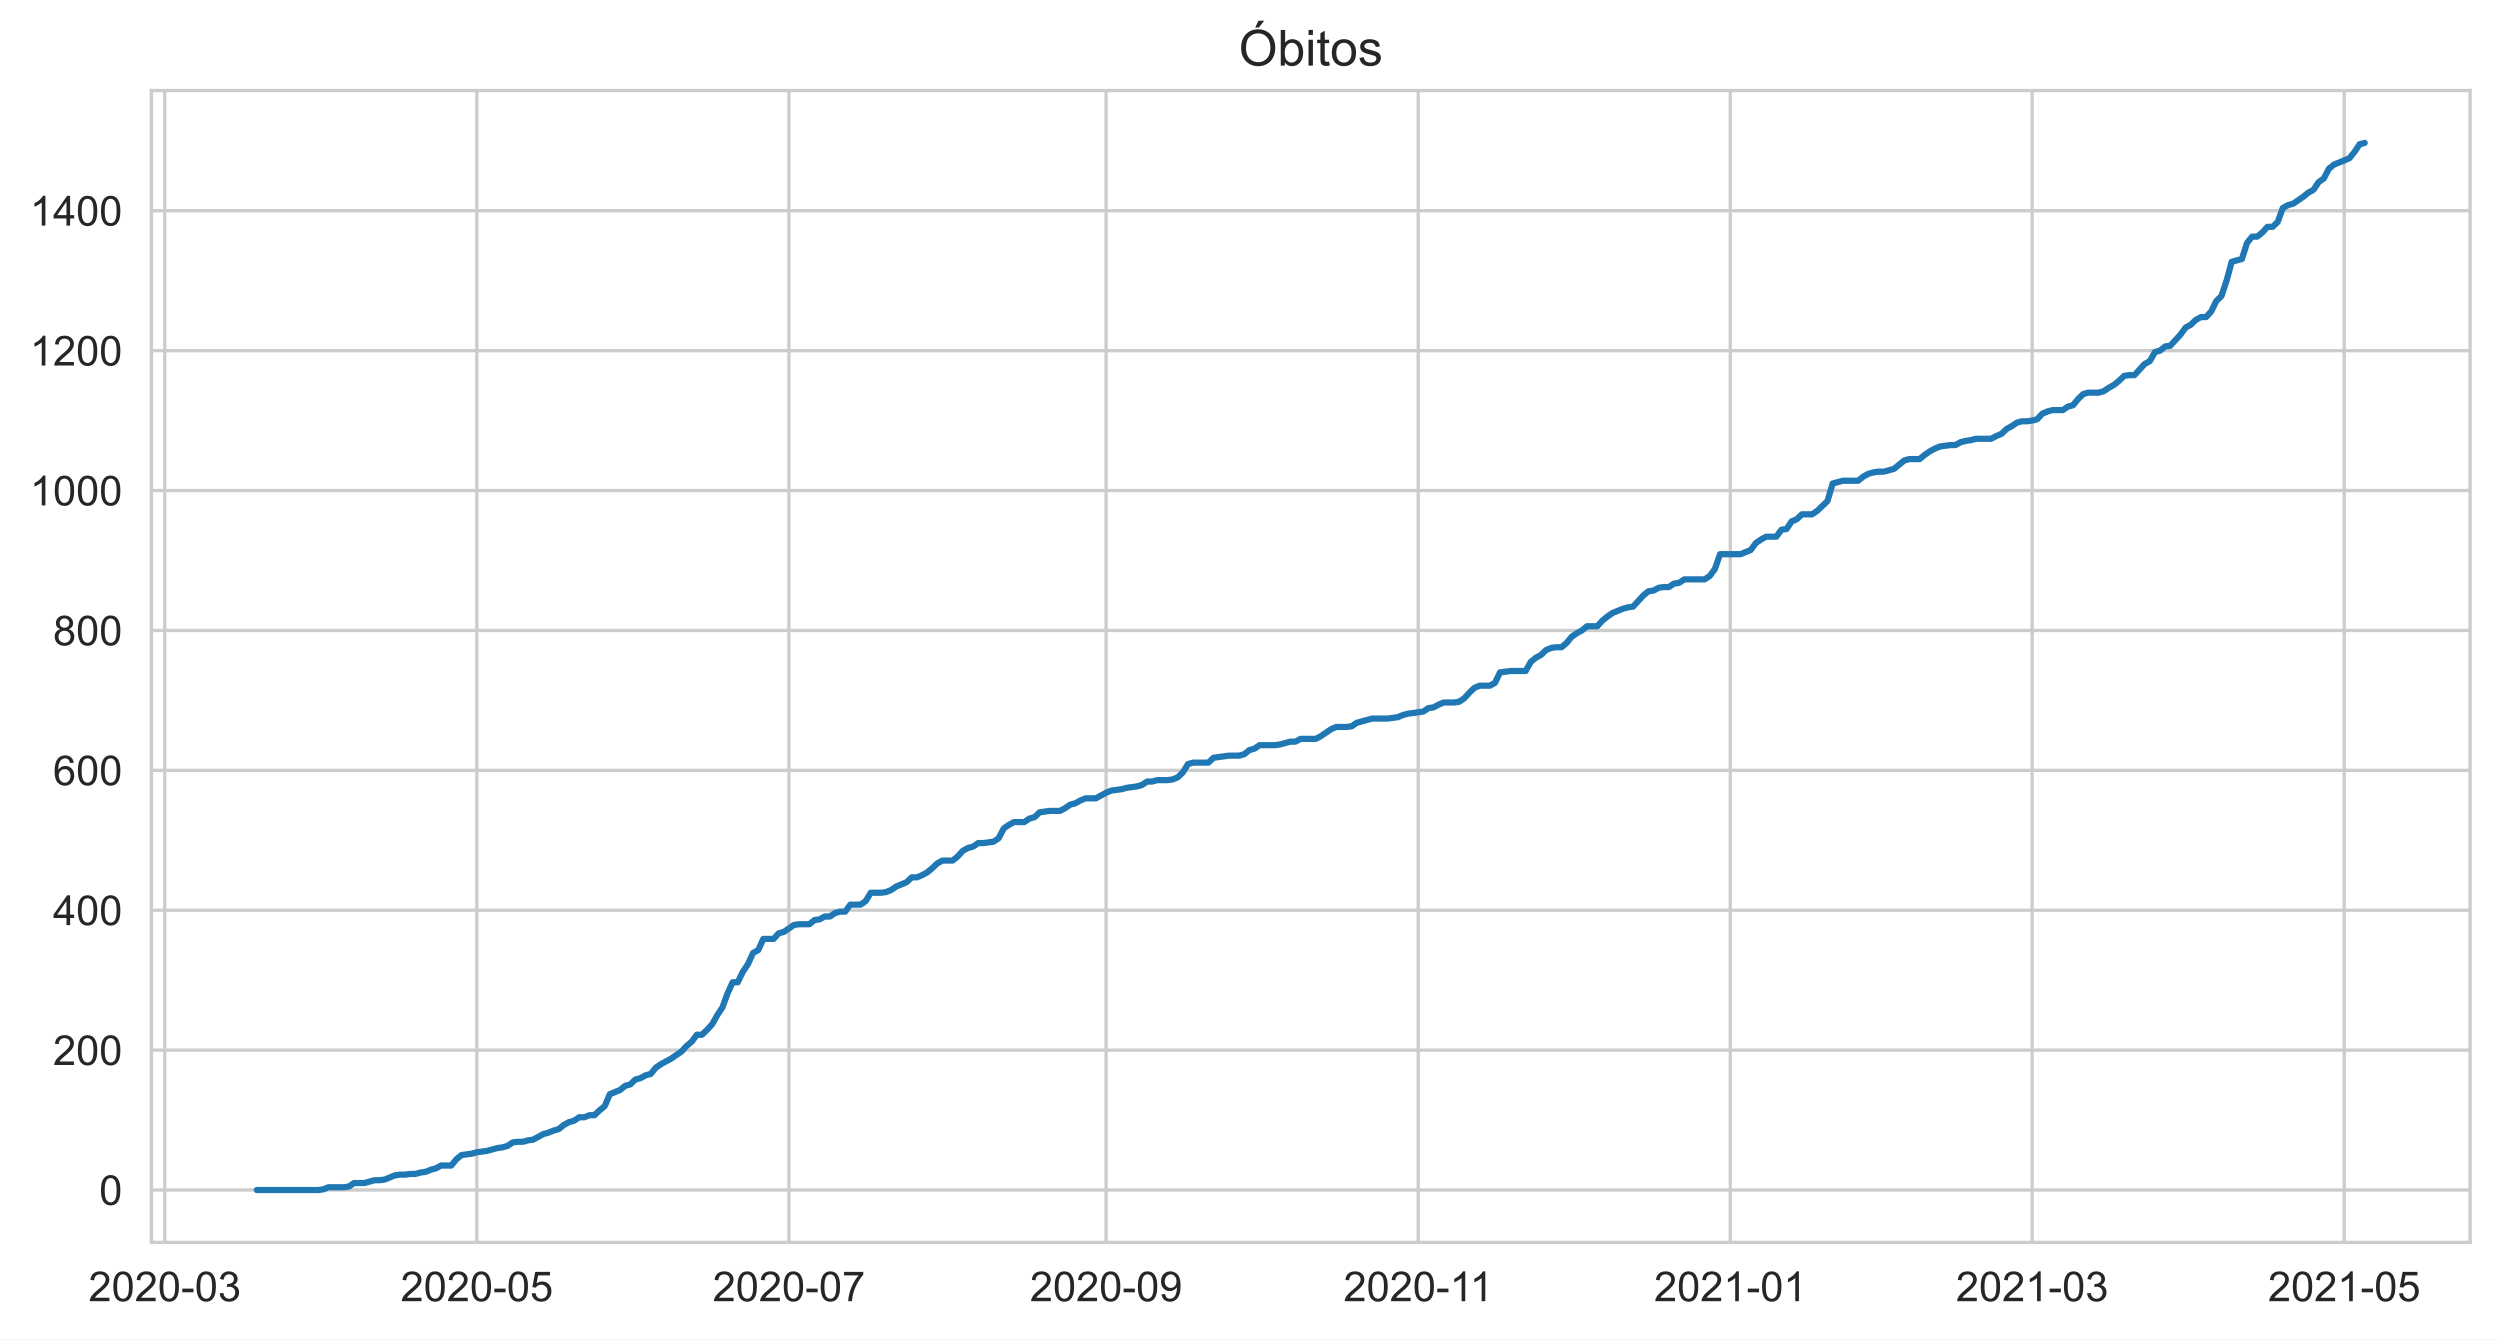
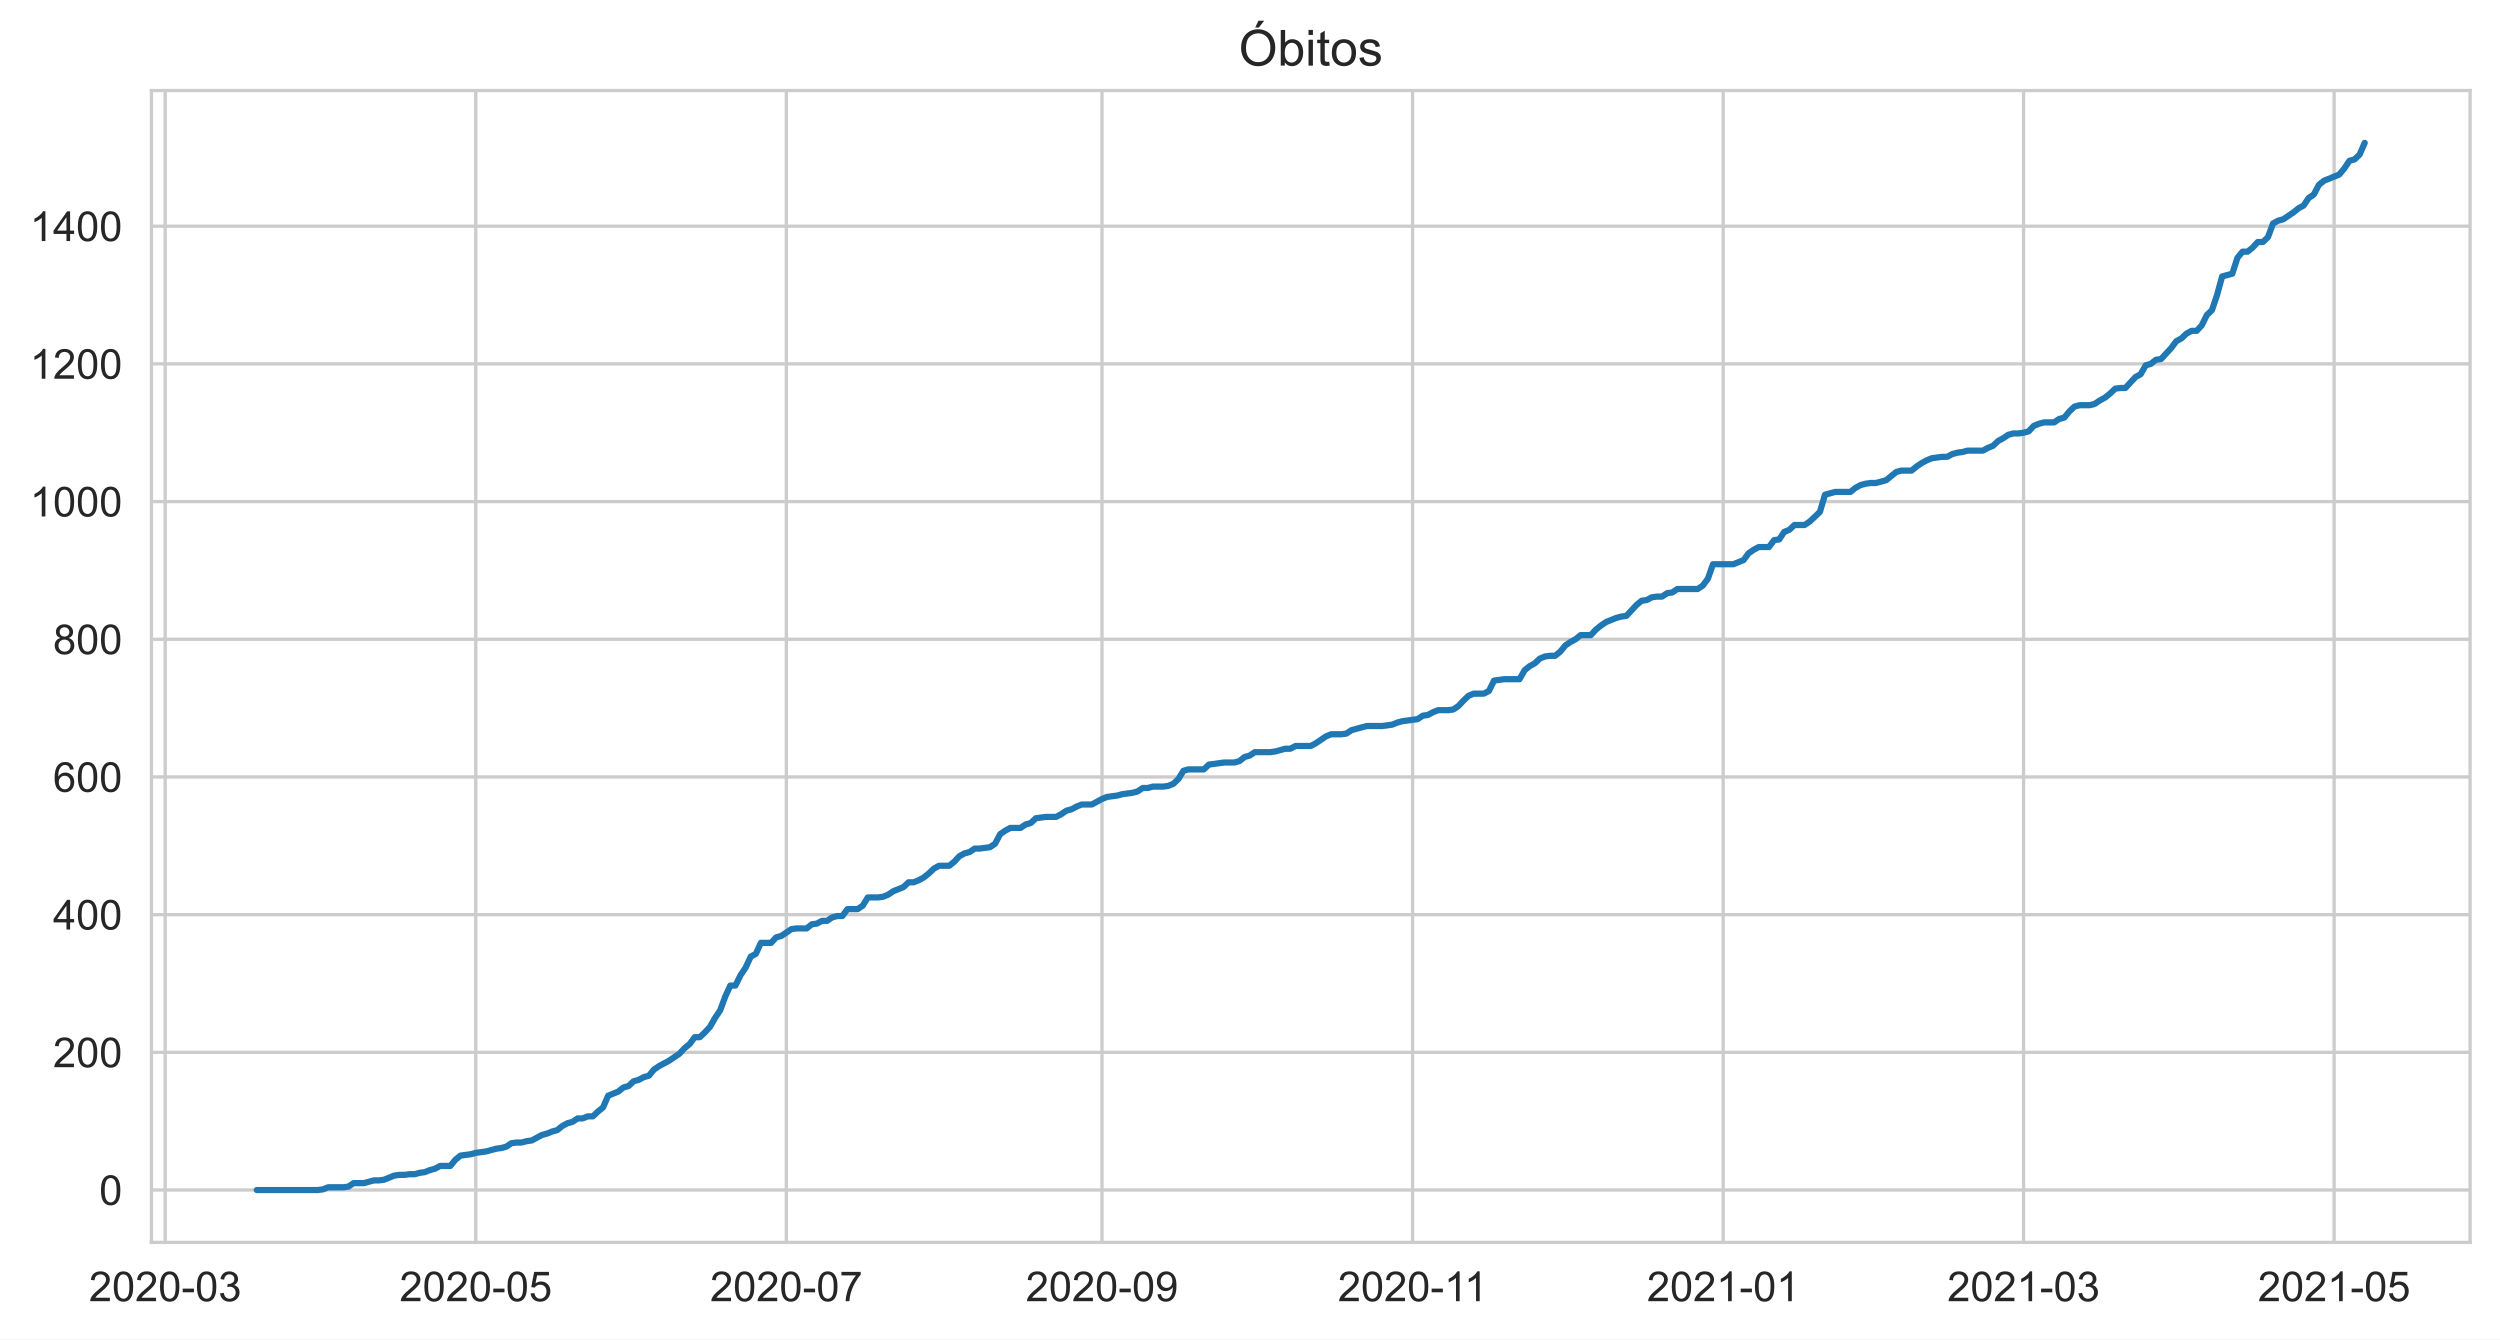
<svg xmlns="http://www.w3.org/2000/svg" xmlns:xlink="http://www.w3.org/1999/xlink" height="322.335pt" version="1.1" viewBox="0 0 601.644 322.335" width="601.644pt">
  <defs>
    <style type="text/css">*{stroke-linecap:butt;stroke-linejoin:round;}</style>
  </defs>
  <g id="figure_1">
    <g id="patch_1">
      <path d="M 0 322.335  L 601.644 322.335  L 601.644 0  L 0 0  z " style="fill:#ffffff;" />
    </g>
    <g id="axes_1">
      <g id="patch_2">
        <path d="M 36.444 298.989  L 594.444 298.989  L 594.444 21.789  L 36.444 21.789  z " style="fill:#ffffff;" />
      </g>
      <g id="matplotlib.axis_1">
        <g id="xtick_1">
          <g id="line2d_1">
-             <path clip-path="url(#pdb26bf0510)" d="M 39.645 298.989  L 39.645 21.789  " style="fill:none;stroke:#cccccc;stroke-linecap:round;stroke-width:0.8;" />
+             <path clip-path="url(#pbfc78ce3c7)" d="M 39.752 298.989  L 39.752 21.789  " style="fill:none;stroke:#cccccc;stroke-linecap:round;stroke-width:0.8;" />
          </g>
          <g id="text_1">
-             <g style="fill:#262626;" transform="translate(21.29733 313.1472)scale(0.1 -0.1)">
+             <g style="fill:#262626;" transform="translate(21.40439 313.1472)scale(0.1 -0.1)">
              <defs>
                <path d="M 3222 541  L 3222 0  L 194 0  Q 188 203 259 391  Q 375 700 629 1000  Q 884 1300 1366 1694  Q 2113 2306 2375 2664  Q 2638 3022 2638 3341  Q 2638 3675 2398 3904  Q 2159 4134 1775 4134  Q 1369 4134 1125 3890  Q 881 3647 878 3216  L 300 3275  Q 359 3922 746 4261  Q 1134 4600 1788 4600  Q 2447 4600 2831 4234  Q 3216 3869 3216 3328  Q 3216 3053 3103 2787  Q 2991 2522 2730 2228  Q 2469 1934 1863 1422  Q 1356 997 1212 845  Q 1069 694 975 541  L 3222 541  z " id="ArialMT-32" transform="scale(0.015625)" />
                <path d="M 266 2259  Q 266 3072 433 3567  Q 600 4063 929 4331  Q 1259 4600 1759 4600  Q 2128 4600 2406 4451  Q 2684 4303 2865 4023  Q 3047 3744 3150 3342  Q 3253 2941 3253 2259  Q 3253 1453 3087 958  Q 2922 463 2592 192  Q 2263 -78 1759 -78  Q 1097 -78 719 397  Q 266 969 266 2259  z M 844 2259  Q 844 1131 1108 757  Q 1372 384 1759 384  Q 2147 384 2411 759  Q 2675 1134 2675 2259  Q 2675 3391 2411 3762  Q 2147 4134 1753 4134  Q 1366 4134 1134 3806  Q 844 3388 844 2259  z " id="ArialMT-30" transform="scale(0.015625)" />
                <path d="M 203 1375  L 203 1941  L 1931 1941  L 1931 1375  L 203 1375  z " id="ArialMT-2d" transform="scale(0.015625)" />
                <path d="M 269 1209  L 831 1284  Q 928 806 1161 595  Q 1394 384 1728 384  Q 2125 384 2398 659  Q 2672 934 2672 1341  Q 2672 1728 2419 1979  Q 2166 2231 1775 2231  Q 1616 2231 1378 2169  L 1441 2663  Q 1497 2656 1531 2656  Q 1891 2656 2178 2843  Q 2466 3031 2466 3422  Q 2466 3731 2256 3934  Q 2047 4138 1716 4138  Q 1388 4138 1169 3931  Q 950 3725 888 3313  L 325 3413  Q 428 3978 793 4289  Q 1159 4600 1703 4600  Q 2078 4600 2393 4439  Q 2709 4278 2876 4000  Q 3044 3722 3044 3409  Q 3044 3113 2884 2869  Q 2725 2625 2413 2481  Q 2819 2388 3044 2092  Q 3269 1797 3269 1353  Q 3269 753 2831 336  Q 2394 -81 1725 -81  Q 1122 -81 723 278  Q 325 638 269 1209  z " id="ArialMT-33" transform="scale(0.015625)" />
              </defs>
              <use xlink:href="#ArialMT-32" />
              <use x="55.615" xlink:href="#ArialMT-30" />
              <use x="111.23" xlink:href="#ArialMT-32" />
              <use x="166.846" xlink:href="#ArialMT-30" />
              <use x="222.461" xlink:href="#ArialMT-2d" />
              <use x="255.762" xlink:href="#ArialMT-30" />
              <use x="311.377" xlink:href="#ArialMT-33" />
            </g>
          </g>
        </g>
        <g id="xtick_2">
          <g id="line2d_2">
-             <path clip-path="url(#pdb26bf0510)" d="M 114.751 298.989  L 114.751 21.789  " style="fill:none;stroke:#cccccc;stroke-linecap:round;stroke-width:0.8;" />
+             <path clip-path="url(#pbfc78ce3c7)" d="M 114.495 298.989  L 114.495 21.789  " style="fill:none;stroke:#cccccc;stroke-linecap:round;stroke-width:0.8;" />
          </g>
          <g id="text_2">
-             <g style="fill:#262626;" transform="translate(96.40324 313.1472)scale(0.1 -0.1)">
+             <g style="fill:#262626;" transform="translate(96.14748 313.1472)scale(0.1 -0.1)">
              <defs>
                <path d="M 266 1200  L 856 1250  Q 922 819 1161 601  Q 1400 384 1738 384  Q 2144 384 2425 690  Q 2706 997 2706 1503  Q 2706 1984 2436 2262  Q 2166 2541 1728 2541  Q 1456 2541 1237 2417  Q 1019 2294 894 2097  L 366 2166  L 809 4519  L 3088 4519  L 3088 3981  L 1259 3981  L 1013 2750  Q 1425 3038 1878 3038  Q 2478 3038 2890 2622  Q 3303 2206 3303 1553  Q 3303 931 2941 478  Q 2500 -78 1738 -78  Q 1113 -78 717 272  Q 322 622 266 1200  z " id="ArialMT-35" transform="scale(0.015625)" />
              </defs>
              <use xlink:href="#ArialMT-32" />
              <use x="55.615" xlink:href="#ArialMT-30" />
              <use x="111.23" xlink:href="#ArialMT-32" />
              <use x="166.846" xlink:href="#ArialMT-30" />
              <use x="222.461" xlink:href="#ArialMT-2d" />
              <use x="255.762" xlink:href="#ArialMT-30" />
              <use x="311.377" xlink:href="#ArialMT-35" />
            </g>
          </g>
        </g>
        <g id="xtick_3">
          <g id="line2d_3">
-             <path clip-path="url(#pdb26bf0510)" d="M 189.857 298.989  L 189.857 21.789  " style="fill:none;stroke:#cccccc;stroke-linecap:round;stroke-width:0.8;" />
+             <path clip-path="url(#pbfc78ce3c7)" d="M 189.238 298.989  L 189.238 21.789  " style="fill:none;stroke:#cccccc;stroke-linecap:round;stroke-width:0.8;" />
          </g>
          <g id="text_3">
-             <g style="fill:#262626;" transform="translate(171.5092 313.1472)scale(0.1 -0.1)">
+             <g style="fill:#262626;" transform="translate(170.8906 313.1472)scale(0.1 -0.1)">
              <defs>
                <path d="M 303 3981  L 303 4522  L 3269 4522  L 3269 4084  Q 2831 3619 2401 2847  Q 1972 2075 1738 1259  Q 1569 684 1522 0  L 944 0  Q 953 541 1156 1306  Q 1359 2072 1739 2783  Q 2119 3494 2547 3981  L 303 3981  z " id="ArialMT-37" transform="scale(0.015625)" />
              </defs>
              <use xlink:href="#ArialMT-32" />
              <use x="55.615" xlink:href="#ArialMT-30" />
              <use x="111.23" xlink:href="#ArialMT-32" />
              <use x="166.846" xlink:href="#ArialMT-30" />
              <use x="222.461" xlink:href="#ArialMT-2d" />
              <use x="255.762" xlink:href="#ArialMT-30" />
              <use x="311.377" xlink:href="#ArialMT-37" />
            </g>
          </g>
        </g>
        <g id="xtick_4">
          <g id="line2d_4">
-             <path clip-path="url(#pdb26bf0510)" d="M 266.194 298.989  L 266.194 21.789  " style="fill:none;stroke:#cccccc;stroke-linecap:round;stroke-width:0.8;" />
+             <path clip-path="url(#pbfc78ce3c7)" d="M 265.207 298.989  L 265.207 21.789  " style="fill:none;stroke:#cccccc;stroke-linecap:round;stroke-width:0.8;" />
          </g>
          <g id="text_4">
-             <g style="fill:#262626;" transform="translate(247.8463 313.1472)scale(0.1 -0.1)">
+             <g style="fill:#262626;" transform="translate(246.8589 313.1472)scale(0.1 -0.1)">
              <defs>
                <path d="M 350 1059  L 891 1109  Q 959 728 1153 556  Q 1347 384 1650 384  Q 1909 384 2104 503  Q 2300 622 2425 820  Q 2550 1019 2634 1356  Q 2719 1694 2719 2044  Q 2719 2081 2716 2156  Q 2547 1888 2255 1720  Q 1963 1553 1622 1553  Q 1053 1553 659 1965  Q 266 2378 266 3053  Q 266 3750 677 4175  Q 1088 4600 1706 4600  Q 2153 4600 2523 4359  Q 2894 4119 3086 3673  Q 3278 3228 3278 2384  Q 3278 1506 3087 986  Q 2897 466 2520 194  Q 2144 -78 1638 -78  Q 1100 -78 759 220  Q 419 519 350 1059  z M 2653 3081  Q 2653 3566 2395 3850  Q 2138 4134 1775 4134  Q 1400 4134 1122 3828  Q 844 3522 844 3034  Q 844 2597 1108 2323  Q 1372 2050 1759 2050  Q 2150 2050 2401 2323  Q 2653 2597 2653 3081  z " id="ArialMT-39" transform="scale(0.015625)" />
              </defs>
              <use xlink:href="#ArialMT-32" />
              <use x="55.615" xlink:href="#ArialMT-30" />
              <use x="111.23" xlink:href="#ArialMT-32" />
              <use x="166.846" xlink:href="#ArialMT-30" />
              <use x="222.461" xlink:href="#ArialMT-2d" />
              <use x="255.762" xlink:href="#ArialMT-30" />
              <use x="311.377" xlink:href="#ArialMT-39" />
            </g>
          </g>
        </g>
        <g id="xtick_5">
          <g id="line2d_5">
-             <path clip-path="url(#pdb26bf0510)" d="M 341.3 298.989  L 341.3 21.789  " style="fill:none;stroke:#cccccc;stroke-linecap:round;stroke-width:0.8;" />
+             <path clip-path="url(#pbfc78ce3c7)" d="M 339.95 298.989  L 339.95 21.789  " style="fill:none;stroke:#cccccc;stroke-linecap:round;stroke-width:0.8;" />
          </g>
          <g id="text_5">
-             <g style="fill:#262626;" transform="translate(323.321 313.1472)scale(0.1 -0.1)">
+             <g style="fill:#262626;" transform="translate(321.9708 313.1472)scale(0.1 -0.1)">
              <defs>
                <path d="M 2384 0  L 1822 0  L 1822 3584  Q 1619 3391 1289 3197  Q 959 3003 697 2906  L 697 3450  Q 1169 3672 1522 3987  Q 1875 4303 2022 4600  L 2384 4600  L 2384 0  z " id="ArialMT-31" transform="scale(0.015625)" />
              </defs>
              <use xlink:href="#ArialMT-32" />
              <use x="55.615" xlink:href="#ArialMT-30" />
              <use x="111.23" xlink:href="#ArialMT-32" />
              <use x="166.846" xlink:href="#ArialMT-30" />
              <use x="222.461" xlink:href="#ArialMT-2d" />
              <use x="255.762" xlink:href="#ArialMT-31" />
              <use x="304.002" xlink:href="#ArialMT-31" />
            </g>
          </g>
        </g>
        <g id="xtick_6">
          <g id="line2d_6">
-             <path clip-path="url(#pdb26bf0510)" d="M 416.406 298.989  L 416.406 21.789  " style="fill:none;stroke:#cccccc;stroke-linecap:round;stroke-width:0.8;" />
+             <path clip-path="url(#pbfc78ce3c7)" d="M 414.693 298.989  L 414.693 21.789  " style="fill:none;stroke:#cccccc;stroke-linecap:round;stroke-width:0.8;" />
          </g>
          <g id="text_6">
-             <g style="fill:#262626;" transform="translate(398.0581 313.1472)scale(0.1 -0.1)">
+             <g style="fill:#262626;" transform="translate(396.3451 313.1472)scale(0.1 -0.1)">
              <use xlink:href="#ArialMT-32" />
              <use x="55.615" xlink:href="#ArialMT-30" />
              <use x="111.23" xlink:href="#ArialMT-32" />
              <use x="166.846" xlink:href="#ArialMT-31" />
              <use x="222.461" xlink:href="#ArialMT-2d" />
              <use x="255.762" xlink:href="#ArialMT-30" />
              <use x="311.377" xlink:href="#ArialMT-31" />
            </g>
          </g>
        </g>
        <g id="xtick_7">
          <g id="line2d_7">
-             <path clip-path="url(#pdb26bf0510)" d="M 489.049 298.989  L 489.049 21.789  " style="fill:none;stroke:#cccccc;stroke-linecap:round;stroke-width:0.8;" />
+             <path clip-path="url(#pbfc78ce3c7)" d="M 486.985 298.989  L 486.985 21.789  " style="fill:none;stroke:#cccccc;stroke-linecap:round;stroke-width:0.8;" />
          </g>
          <g id="text_7">
-             <g style="fill:#262626;" transform="translate(470.7016 313.1472)scale(0.1 -0.1)">
+             <g style="fill:#262626;" transform="translate(468.6376 313.1472)scale(0.1 -0.1)">
              <use xlink:href="#ArialMT-32" />
              <use x="55.615" xlink:href="#ArialMT-30" />
              <use x="111.23" xlink:href="#ArialMT-32" />
              <use x="166.846" xlink:href="#ArialMT-31" />
              <use x="222.461" xlink:href="#ArialMT-2d" />
              <use x="255.762" xlink:href="#ArialMT-30" />
              <use x="311.377" xlink:href="#ArialMT-33" />
            </g>
          </g>
        </g>
        <g id="xtick_8">
          <g id="line2d_8">
-             <path clip-path="url(#pdb26bf0510)" d="M 564.155 298.989  L 564.155 21.789  " style="fill:none;stroke:#cccccc;stroke-linecap:round;stroke-width:0.8;" />
+             <path clip-path="url(#pbfc78ce3c7)" d="M 561.728 298.989  L 561.728 21.789  " style="fill:none;stroke:#cccccc;stroke-linecap:round;stroke-width:0.8;" />
          </g>
          <g id="text_8">
-             <g style="fill:#262626;" transform="translate(545.8075 313.1472)scale(0.1 -0.1)">
+             <g style="fill:#262626;" transform="translate(543.3807 313.1472)scale(0.1 -0.1)">
              <use xlink:href="#ArialMT-32" />
              <use x="55.615" xlink:href="#ArialMT-30" />
              <use x="111.23" xlink:href="#ArialMT-32" />
              <use x="166.846" xlink:href="#ArialMT-31" />
              <use x="222.461" xlink:href="#ArialMT-2d" />
              <use x="255.762" xlink:href="#ArialMT-30" />
              <use x="311.377" xlink:href="#ArialMT-35" />
            </g>
          </g>
        </g>
      </g>
      <g id="matplotlib.axis_2">
        <g id="ytick_1">
          <g id="line2d_9">
-             <path clip-path="url(#pdb26bf0510)" d="M 36.444 286.389  L 594.444 286.389  " style="fill:none;stroke:#cccccc;stroke-linecap:round;stroke-width:0.8;" />
+             <path clip-path="url(#pbfc78ce3c7)" d="M 36.444 286.389  L 594.444 286.389  " style="fill:none;stroke:#cccccc;stroke-linecap:round;stroke-width:0.8;" />
          </g>
          <g id="text_9">
            <g style="fill:#262626;" transform="translate(23.88281 289.9683)scale(0.1 -0.1)">
              <use xlink:href="#ArialMT-30" />
            </g>
          </g>
        </g>
        <g id="ytick_2">
          <g id="line2d_10">
-             <path clip-path="url(#pdb26bf0510)" d="M 36.444 252.722  L 594.444 252.722  " style="fill:none;stroke:#cccccc;stroke-linecap:round;stroke-width:0.8;" />
+             <path clip-path="url(#pbfc78ce3c7)" d="M 36.444 253.253  L 594.444 253.253  " style="fill:none;stroke:#cccccc;stroke-linecap:round;stroke-width:0.8;" />
          </g>
          <g id="text_10">
-             <g style="fill:#262626;" transform="translate(12.76094 256.3009)scale(0.1 -0.1)">
+             <g style="fill:#262626;" transform="translate(12.76094 256.8322)scale(0.1 -0.1)">
              <use xlink:href="#ArialMT-32" />
              <use x="55.615" xlink:href="#ArialMT-30" />
              <use x="111.23" xlink:href="#ArialMT-30" />
            </g>
          </g>
        </g>
        <g id="ytick_3">
          <g id="line2d_11">
-             <path clip-path="url(#pdb26bf0510)" d="M 36.444 219.055  L 594.444 219.055  " style="fill:none;stroke:#cccccc;stroke-linecap:round;stroke-width:0.8;" />
+             <path clip-path="url(#pbfc78ce3c7)" d="M 36.444 220.117  L 594.444 220.117  " style="fill:none;stroke:#cccccc;stroke-linecap:round;stroke-width:0.8;" />
          </g>
          <g id="text_11">
-             <g style="fill:#262626;" transform="translate(12.76094 222.6336)scale(0.1 -0.1)">
+             <g style="fill:#262626;" transform="translate(12.76094 223.6961)scale(0.1 -0.1)">
              <defs>
                <path d="M 2069 0  L 2069 1097  L 81 1097  L 81 1613  L 2172 4581  L 2631 4581  L 2631 1613  L 3250 1613  L 3250 1097  L 2631 1097  L 2631 0  L 2069 0  z M 2069 1613  L 2069 3678  L 634 1613  L 2069 1613  z " id="ArialMT-34" transform="scale(0.015625)" />
              </defs>
              <use xlink:href="#ArialMT-34" />
              <use x="55.615" xlink:href="#ArialMT-30" />
              <use x="111.23" xlink:href="#ArialMT-30" />
            </g>
          </g>
        </g>
        <g id="ytick_4">
          <g id="line2d_12">
-             <path clip-path="url(#pdb26bf0510)" d="M 36.444 185.387  L 594.444 185.387  " style="fill:none;stroke:#cccccc;stroke-linecap:round;stroke-width:0.8;" />
+             <path clip-path="url(#pbfc78ce3c7)" d="M 36.444 186.981  L 594.444 186.981  " style="fill:none;stroke:#cccccc;stroke-linecap:round;stroke-width:0.8;" />
          </g>
          <g id="text_12">
-             <g style="fill:#262626;" transform="translate(12.76094 188.9663)scale(0.1 -0.1)">
+             <g style="fill:#262626;" transform="translate(12.76094 190.56)scale(0.1 -0.1)">
              <defs>
                <path d="M 3184 3459  L 2625 3416  Q 2550 3747 2413 3897  Q 2184 4138 1850 4138  Q 1581 4138 1378 3988  Q 1113 3794 959 3422  Q 806 3050 800 2363  Q 1003 2672 1297 2822  Q 1591 2972 1913 2972  Q 2475 2972 2870 2558  Q 3266 2144 3266 1488  Q 3266 1056 3080 686  Q 2894 316 2569 119  Q 2244 -78 1831 -78  Q 1128 -78 684 439  Q 241 956 241 2144  Q 241 3472 731 4075  Q 1159 4600 1884 4600  Q 2425 4600 2770 4297  Q 3116 3994 3184 3459  z M 888 1484  Q 888 1194 1011 928  Q 1134 663 1356 523  Q 1578 384 1822 384  Q 2178 384 2434 671  Q 2691 959 2691 1453  Q 2691 1928 2437 2201  Q 2184 2475 1800 2475  Q 1419 2475 1153 2201  Q 888 1928 888 1484  z " id="ArialMT-36" transform="scale(0.015625)" />
              </defs>
              <use xlink:href="#ArialMT-36" />
              <use x="55.615" xlink:href="#ArialMT-30" />
              <use x="111.23" xlink:href="#ArialMT-30" />
            </g>
          </g>
        </g>
        <g id="ytick_5">
          <g id="line2d_13">
-             <path clip-path="url(#pdb26bf0510)" d="M 36.444 151.72  L 594.444 151.72  " style="fill:none;stroke:#cccccc;stroke-linecap:round;stroke-width:0.8;" />
+             <path clip-path="url(#pbfc78ce3c7)" d="M 36.444 153.845  L 594.444 153.845  " style="fill:none;stroke:#cccccc;stroke-linecap:round;stroke-width:0.8;" />
          </g>
          <g id="text_13">
-             <g style="fill:#262626;" transform="translate(12.76094 155.2989)scale(0.1 -0.1)">
+             <g style="fill:#262626;" transform="translate(12.76094 157.4239)scale(0.1 -0.1)">
              <defs>
                <path d="M 1131 2484  Q 781 2613 612 2850  Q 444 3088 444 3419  Q 444 3919 803 4259  Q 1163 4600 1759 4600  Q 2359 4600 2725 4251  Q 3091 3903 3091 3403  Q 3091 3084 2923 2848  Q 2756 2613 2416 2484  Q 2838 2347 3058 2040  Q 3278 1734 3278 1309  Q 3278 722 2862 322  Q 2447 -78 1769 -78  Q 1091 -78 675 323  Q 259 725 259 1325  Q 259 1772 486 2073  Q 713 2375 1131 2484  z M 1019 3438  Q 1019 3113 1228 2906  Q 1438 2700 1772 2700  Q 2097 2700 2305 2904  Q 2513 3109 2513 3406  Q 2513 3716 2298 3927  Q 2084 4138 1766 4138  Q 1444 4138 1231 3931  Q 1019 3725 1019 3438  z M 838 1322  Q 838 1081 952 856  Q 1066 631 1291 507  Q 1516 384 1775 384  Q 2178 384 2440 643  Q 2703 903 2703 1303  Q 2703 1709 2433 1975  Q 2163 2241 1756 2241  Q 1359 2241 1098 1978  Q 838 1716 838 1322  z " id="ArialMT-38" transform="scale(0.015625)" />
              </defs>
              <use xlink:href="#ArialMT-38" />
              <use x="55.615" xlink:href="#ArialMT-30" />
              <use x="111.23" xlink:href="#ArialMT-30" />
            </g>
          </g>
        </g>
        <g id="ytick_6">
          <g id="line2d_14">
-             <path clip-path="url(#pdb26bf0510)" d="M 36.444 118.053  L 594.444 118.053  " style="fill:none;stroke:#cccccc;stroke-linecap:round;stroke-width:0.8;" />
+             <path clip-path="url(#pbfc78ce3c7)" d="M 36.444 120.709  L 594.444 120.709  " style="fill:none;stroke:#cccccc;stroke-linecap:round;stroke-width:0.8;" />
          </g>
          <g id="text_14">
-             <g style="fill:#262626;" transform="translate(7.2 121.6316)scale(0.1 -0.1)">
+             <g style="fill:#262626;" transform="translate(7.2 124.2878)scale(0.1 -0.1)">
              <use xlink:href="#ArialMT-31" />
              <use x="55.615" xlink:href="#ArialMT-30" />
              <use x="111.23" xlink:href="#ArialMT-30" />
              <use x="166.846" xlink:href="#ArialMT-30" />
            </g>
          </g>
        </g>
        <g id="ytick_7">
          <g id="line2d_15">
-             <path clip-path="url(#pdb26bf0510)" d="M 36.444 84.385  L 594.444 84.385  " style="fill:none;stroke:#cccccc;stroke-linecap:round;stroke-width:0.8;" />
+             <path clip-path="url(#pbfc78ce3c7)" d="M 36.444 87.573  L 594.444 87.573  " style="fill:none;stroke:#cccccc;stroke-linecap:round;stroke-width:0.8;" />
          </g>
          <g id="text_15">
-             <g style="fill:#262626;" transform="translate(7.2 87.96427)scale(0.1 -0.1)">
+             <g style="fill:#262626;" transform="translate(7.2 91.15171)scale(0.1 -0.1)">
              <use xlink:href="#ArialMT-31" />
              <use x="55.615" xlink:href="#ArialMT-32" />
              <use x="111.23" xlink:href="#ArialMT-30" />
              <use x="166.846" xlink:href="#ArialMT-30" />
            </g>
          </g>
        </g>
        <g id="ytick_8">
          <g id="line2d_16">
-             <path clip-path="url(#pdb26bf0510)" d="M 36.444 50.718  L 594.444 50.718  " style="fill:none;stroke:#cccccc;stroke-linecap:round;stroke-width:0.8;" />
+             <path clip-path="url(#pbfc78ce3c7)" d="M 36.444 54.437  L 594.444 54.437  " style="fill:none;stroke:#cccccc;stroke-linecap:round;stroke-width:0.8;" />
          </g>
          <g id="text_16">
-             <g style="fill:#262626;" transform="translate(7.2 54.29694)scale(0.1 -0.1)">
+             <g style="fill:#262626;" transform="translate(7.2 58.01562)scale(0.1 -0.1)">
              <use xlink:href="#ArialMT-31" />
              <use x="55.615" xlink:href="#ArialMT-34" />
              <use x="111.23" xlink:href="#ArialMT-30" />
              <use x="166.846" xlink:href="#ArialMT-30" />
            </g>
          </g>
        </g>
      </g>
      <g id="line2d_17">
-         <path clip-path="url(#pdb26bf0510)" d="M 61.807 286.389  L 76.582 286.389  L 77.814 286.221  L 79.045 285.716  L 82.739 285.716  L 83.97 285.548  L 85.201 284.706  L 87.664 284.706  L 90.126 284.033  L 91.357 284.033  L 92.588 283.864  L 95.051 282.854  L 96.282 282.686  L 97.513 282.686  L 98.745 282.518  L 99.976 282.518  L 101.207 282.181  L 102.438 282.013  L 103.67 281.508  L 104.901 281.171  L 106.132 280.498  L 108.595 280.498  L 109.826 278.983  L 111.057 277.973  L 113.52 277.636  L 114.751 277.299  L 117.213 276.963  L 119.676 276.289  L 120.907 276.121  L 122.138 275.784  L 123.37 274.942  L 124.601 274.774  L 125.832 274.774  L 127.063 274.437  L 128.295 274.269  L 130.757 272.922  L 131.988 272.586  L 133.22 272.081  L 134.451 271.744  L 135.682 270.734  L 136.913 270.061  L 138.145 269.724  L 139.376 268.882  L 140.607 268.882  L 141.838 268.377  L 143.07 268.377  L 144.301 267.199  L 145.532 266.189  L 146.763 263.327  L 149.226 262.317  L 150.457 261.307  L 151.688 260.971  L 152.919 259.792  L 154.151 259.456  L 155.382 258.782  L 156.613 258.445  L 157.844 256.93  L 159.076 256.089  L 161.538 254.742  L 164.001 253.059  L 165.232 251.712  L 166.463 250.702  L 167.694 249.019  L 168.926 249.019  L 170.157 247.84  L 171.388 246.494  L 172.619 244.305  L 173.851 242.454  L 175.082 239.087  L 176.313 236.393  L 177.544 236.393  L 178.776 233.868  L 180.007 232.017  L 181.238 229.323  L 182.469 228.65  L 183.701 225.957  L 186.163 225.957  L 187.394 224.61  L 188.626 224.273  L 191.088 222.59  L 192.319 222.421  L 194.782 222.421  L 196.013 221.411  L 197.244 221.243  L 198.476 220.57  L 199.707 220.57  L 200.938 219.728  L 202.169 219.391  L 203.401 219.391  L 204.632 217.708  L 207.094 217.708  L 208.325 216.866  L 209.557 214.846  L 212.019 214.846  L 213.25 214.678  L 214.482 214.173  L 215.713 213.331  L 218.175 212.321  L 219.407 211.143  L 220.638 211.143  L 221.869 210.638  L 223.1 209.965  L 224.332 208.955  L 225.563 207.776  L 226.794 207.103  L 229.257 207.103  L 230.488 206.093  L 231.719 204.746  L 232.95 204.073  L 234.182 203.736  L 235.413 202.894  L 236.644 202.894  L 239.107 202.558  L 240.338 201.716  L 241.569 199.359  L 242.8 198.518  L 244.032 197.844  L 246.494 197.844  L 247.725 197.003  L 248.957 196.666  L 250.188 195.488  L 252.65 195.151  L 255.113 195.151  L 256.344 194.478  L 257.575 193.636  L 258.807 193.299  L 260.038 192.626  L 261.269 192.121  L 263.731 192.121  L 266.194 190.774  L 267.425 190.269  L 269.888 189.932  L 271.119 189.596  L 273.581 189.259  L 274.813 188.922  L 276.044 188.081  L 277.275 188.081  L 278.506 187.744  L 280.969 187.744  L 282.2 187.576  L 283.431 187.071  L 284.663 185.892  L 285.894 183.872  L 287.125 183.536  L 290.819 183.536  L 292.05 182.357  L 295.744 181.852  L 298.206 181.852  L 299.438 181.516  L 300.669 180.506  L 301.9 180.169  L 303.131 179.327  L 306.825 179.327  L 308.056 179.159  L 310.519 178.486  L 311.75 178.486  L 312.981 177.812  L 316.675 177.812  L 317.906 177.139  L 320.369 175.456  L 321.6 174.95  L 324.062 174.95  L 325.294 174.782  L 326.525 173.94  L 330.219 172.93  L 333.912 172.93  L 336.375 172.594  L 337.606 172.089  L 338.837 171.752  L 342.531 171.247  L 343.762 170.405  L 344.994 170.237  L 346.225 169.564  L 347.456 169.059  L 349.919 169.059  L 351.15 168.89  L 352.381 168.049  L 353.612 166.702  L 354.844 165.524  L 356.075 165.019  L 358.537 165.019  L 359.769 164.345  L 361 161.82  L 363.462 161.484  L 367.156 161.484  L 368.387 159.295  L 369.619 158.285  L 370.85 157.612  L 372.081 156.433  L 373.312 155.928  L 374.543 155.76  L 375.775 155.76  L 377.006 154.75  L 378.237 153.235  L 379.468 152.393  L 380.7 151.72  L 381.931 150.71  L 384.393 150.71  L 385.625 149.363  L 386.856 148.353  L 388.087 147.512  L 390.55 146.502  L 391.781 146.165  L 393.012 145.997  L 395.475 143.303  L 396.706 142.293  L 397.937 142.125  L 399.168 141.451  L 400.4 141.283  L 401.631 141.283  L 402.862 140.441  L 404.093 140.273  L 405.325 139.431  L 410.25 139.431  L 411.481 138.59  L 412.712 136.906  L 413.943 133.371  L 418.868 133.371  L 421.331 132.361  L 422.562 130.678  L 423.793 129.836  L 425.025 129.163  L 427.487 129.163  L 428.718 127.48  L 429.949 127.311  L 431.181 125.46  L 432.412 124.955  L 433.643 123.776  L 436.106 123.776  L 437.337 122.934  L 439.799 120.578  L 441.031 116.369  L 443.493 115.696  L 447.187 115.696  L 448.418 114.686  L 449.649 114.013  L 450.881 113.676  L 452.112 113.508  L 453.343 113.508  L 455.806 112.834  L 458.268 110.814  L 459.499 110.478  L 461.962 110.478  L 463.193 109.468  L 464.424 108.626  L 465.656 107.953  L 466.887 107.447  L 469.349 107.111  L 470.581 107.111  L 471.812 106.437  L 473.043 106.101  L 474.274 105.932  L 475.506 105.596  L 479.199 105.596  L 480.431 104.922  L 481.662 104.417  L 482.893 103.239  L 484.124 102.566  L 485.355 101.724  L 486.587 101.387  L 487.818 101.387  L 489.049 101.219  L 490.28 100.882  L 491.512 99.536  L 492.743 99.031  L 493.974 98.694  L 496.437 98.694  L 497.668 97.852  L 498.899 97.516  L 500.13 96.001  L 501.362 94.822  L 502.593 94.486  L 505.055 94.486  L 506.287 94.149  L 507.518 93.307  L 508.749 92.634  L 509.98 91.624  L 511.212 90.445  L 512.443 90.277  L 513.674 90.277  L 516.137 87.584  L 517.368 86.91  L 518.599 84.722  L 519.83 84.385  L 521.062 83.375  L 522.293 83.207  L 524.755 80.514  L 525.987 78.83  L 527.218 78.157  L 528.449 76.979  L 529.68 76.305  L 530.912 76.305  L 532.143 74.959  L 533.374 72.433  L 534.605 71.255  L 535.837 67.552  L 537.068 63.007  L 539.53 62.333  L 540.761 58.462  L 541.993 56.946  L 543.224 56.946  L 544.455 55.936  L 545.686 54.59  L 546.918 54.59  L 548.149 53.411  L 549.38 50.045  L 550.611 49.371  L 551.843 49.035  L 554.305 47.351  L 555.536 46.341  L 556.768 45.668  L 557.999 43.816  L 559.23 42.975  L 560.461 40.618  L 561.693 39.608  L 565.386 38.093  L 566.618 36.578  L 567.849 34.726  L 569.08 34.389  L 569.08 34.389  " style="fill:none;stroke:#1f77b4;stroke-linecap:round;stroke-width:1.5;" />
+         <path clip-path="url(#pbfc78ce3c7)" d="M 61.807 286.389  L 76.511 286.389  L 77.736 286.224  L 78.962 285.727  L 82.637 285.727  L 83.863 285.561  L 85.088 284.733  L 87.539 284.733  L 89.989 284.07  L 91.215 284.07  L 92.44 283.904  L 94.89 282.91  L 96.116 282.744  L 97.341 282.744  L 98.566 282.579  L 99.792 282.579  L 101.017 282.247  L 102.242 282.082  L 103.467 281.585  L 104.693 281.253  L 105.918 280.591  L 108.369 280.591  L 109.594 279.099  L 110.819 278.105  L 113.27 277.774  L 114.495 277.443  L 116.946 277.111  L 119.396 276.449  L 120.622 276.283  L 121.847 275.952  L 123.072 275.123  L 124.298 274.957  L 125.523 274.957  L 126.748 274.626  L 127.973 274.46  L 130.424 273.135  L 131.649 272.804  L 132.875 272.307  L 134.1 271.975  L 135.325 270.981  L 136.55 270.318  L 137.776 269.987  L 139.001 269.159  L 140.226 269.159  L 141.452 268.662  L 142.677 268.662  L 143.902 267.502  L 145.128 266.508  L 146.353 263.691  L 148.803 262.697  L 150.029 261.703  L 151.254 261.372  L 152.479 260.212  L 153.705 259.88  L 154.93 259.218  L 156.155 258.886  L 157.381 257.395  L 158.606 256.567  L 161.056 255.241  L 163.507 253.585  L 164.732 252.259  L 165.958 251.265  L 167.183 249.608  L 168.408 249.608  L 169.633 248.449  L 170.859 247.123  L 172.084 244.969  L 173.309 243.147  L 174.535 239.833  L 175.76 237.182  L 176.985 237.182  L 178.211 234.697  L 179.436 232.875  L 180.661 230.224  L 181.886 229.561  L 183.112 226.91  L 185.562 226.91  L 186.788 225.585  L 188.013 225.253  L 190.464 223.596  L 191.689 223.431  L 194.139 223.431  L 195.365 222.437  L 196.59 222.271  L 197.815 221.608  L 199.041 221.608  L 200.266 220.78  L 201.491 220.449  L 202.716 220.449  L 203.942 218.792  L 206.392 218.792  L 207.618 217.963  L 208.843 215.975  L 211.294 215.975  L 212.519 215.809  L 213.744 215.312  L 214.969 214.484  L 217.42 213.49  L 218.645 212.33  L 219.871 212.33  L 221.096 211.833  L 222.321 211.17  L 223.547 210.176  L 224.772 209.017  L 225.997 208.354  L 228.448 208.354  L 229.673 207.36  L 230.898 206.034  L 232.124 205.372  L 233.349 205.04  L 234.574 204.212  L 235.799 204.212  L 238.25 203.88  L 239.475 203.052  L 240.701 200.733  L 241.926 199.904  L 243.151 199.241  L 245.602 199.241  L 246.827 198.413  L 248.052 198.082  L 249.278 196.922  L 251.728 196.591  L 254.179 196.591  L 255.404 195.928  L 256.63 195.099  L 257.855 194.768  L 259.08 194.105  L 260.305 193.608  L 262.756 193.608  L 265.207 192.283  L 266.432 191.786  L 268.882 191.454  L 270.108 191.123  L 272.558 190.792  L 273.784 190.46  L 275.009 189.632  L 276.234 189.632  L 277.46 189.301  L 279.91 189.301  L 281.135 189.135  L 282.361 188.638  L 283.586 187.478  L 284.811 185.49  L 286.037 185.159  L 289.713 185.159  L 290.938 183.999  L 294.614 183.502  L 297.064 183.502  L 298.29 183.17  L 299.515 182.176  L 300.74 181.845  L 301.965 181.017  L 305.641 181.017  L 306.867 180.851  L 309.317 180.188  L 310.543 180.188  L 311.768 179.525  L 315.444 179.525  L 316.669 178.863  L 319.12 177.206  L 320.345 176.709  L 322.796 176.709  L 324.021 176.543  L 325.246 175.715  L 328.922 174.721  L 332.598 174.721  L 335.048 174.389  L 336.274 173.892  L 337.499 173.561  L 341.175 173.064  L 342.4 172.236  L 343.626 172.07  L 344.851 171.407  L 346.076 170.91  L 348.527 170.91  L 349.752 170.744  L 350.977 169.916  L 352.203 168.591  L 353.428 167.431  L 354.653 166.934  L 357.104 166.934  L 358.329 166.271  L 359.554 163.786  L 362.005 163.454  L 365.681 163.454  L 366.906 161.301  L 368.131 160.307  L 369.357 159.644  L 370.582 158.484  L 371.807 157.987  L 373.033 157.821  L 374.258 157.821  L 375.483 156.827  L 376.709 155.336  L 377.934 154.508  L 379.159 153.845  L 380.384 152.851  L 382.835 152.851  L 384.06 151.525  L 385.286 150.531  L 386.511 149.703  L 388.962 148.709  L 390.187 148.378  L 391.412 148.212  L 393.863 145.561  L 395.088 144.567  L 396.313 144.401  L 397.539 143.738  L 398.764 143.573  L 399.989 143.573  L 401.215 142.744  L 402.44 142.579  L 403.665 141.75  L 408.566 141.75  L 409.792 140.922  L 411.017 139.265  L 412.242 135.786  L 417.143 135.786  L 419.594 134.792  L 420.819 133.135  L 422.045 132.307  L 423.27 131.644  L 425.72 131.644  L 426.946 129.987  L 428.171 129.821  L 429.396 127.999  L 430.622 127.502  L 431.847 126.342  L 434.298 126.342  L 435.523 125.514  L 437.973 123.194  L 439.199 119.052  L 441.649 118.389  L 445.325 118.389  L 446.55 117.395  L 447.776 116.733  L 449.001 116.401  L 450.226 116.236  L 451.452 116.236  L 453.902 115.573  L 456.353 113.585  L 457.578 113.253  L 460.029 113.253  L 461.254 112.259  L 462.479 111.431  L 463.705 110.768  L 464.93 110.271  L 467.381 109.94  L 468.606 109.94  L 469.831 109.277  L 471.056 108.946  L 472.282 108.78  L 473.507 108.449  L 477.183 108.449  L 478.408 107.786  L 479.633 107.289  L 480.859 106.129  L 482.084 105.466  L 483.309 104.638  L 484.535 104.307  L 485.76 104.307  L 486.985 104.141  L 488.211 103.809  L 489.436 102.484  L 490.661 101.987  L 491.886 101.656  L 494.337 101.656  L 495.562 100.827  L 496.788 100.496  L 498.013 99.005  L 499.238 97.845  L 500.464 97.514  L 502.914 97.514  L 504.139 97.182  L 505.365 96.354  L 506.59 95.691  L 507.815 94.697  L 509.041 93.537  L 510.266 93.372  L 511.491 93.372  L 513.942 90.721  L 515.167 90.058  L 516.392 87.904  L 517.618 87.573  L 518.843 86.579  L 520.068 86.413  L 522.519 83.762  L 523.744 82.105  L 524.969 81.443  L 526.195 80.283  L 527.42 79.62  L 528.645 79.62  L 529.871 78.295  L 531.096 75.809  L 532.321 74.65  L 533.547 71.005  L 534.772 66.531  L 537.222 65.869  L 538.448 62.058  L 539.673 60.567  L 540.898 60.567  L 542.124 59.573  L 543.349 58.247  L 544.574 58.247  L 545.799 57.088  L 547.025 53.774  L 548.25 53.111  L 549.475 52.78  L 551.926 51.123  L 553.151 50.129  L 554.377 49.466  L 555.602 47.644  L 556.827 46.815  L 558.052 44.496  L 559.278 43.502  L 562.954 42.011  L 564.179 40.52  L 565.404 38.697  L 566.63 38.366  L 567.855 37.206  L 569.08 34.389  L 569.08 34.389  " style="fill:none;stroke:#1f77b4;stroke-linecap:round;stroke-width:1.5;" />
      </g>
      <g id="patch_3">
        <path d="M 36.444 298.989  L 36.444 21.789  " style="fill:none;stroke:#cccccc;stroke-linecap:square;stroke-linejoin:miter;stroke-width:0.8;" />
      </g>
      <g id="patch_4">
        <path d="M 594.444 298.989  L 594.444 21.789  " style="fill:none;stroke:#cccccc;stroke-linecap:square;stroke-linejoin:miter;stroke-width:0.8;" />
      </g>
      <g id="patch_5">
        <path d="M 36.444 298.989  L 594.444 298.989  " style="fill:none;stroke:#cccccc;stroke-linecap:square;stroke-linejoin:miter;stroke-width:0.8;" />
      </g>
      <g id="patch_6">
        <path d="M 36.444 21.789  L 594.444 21.789  " style="fill:none;stroke:#cccccc;stroke-linecap:square;stroke-linejoin:miter;stroke-width:0.8;" />
      </g>
      <g id="text_17">
        <g style="fill:#262626;" transform="translate(298.1037 15.78937)scale(0.12 -0.12)">
          <defs>
            <path d="M 309 2231  Q 309 3372 921 4017  Q 1534 4663 2503 4663  Q 3138 4663 3647 4359  Q 4156 4056 4423 3514  Q 4691 2972 4691 2284  Q 4691 1588 4409 1038  Q 4128 488 3612 205  Q 3097 -78 2500 -78  Q 1853 -78 1343 234  Q 834 547 571 1087  Q 309 1628 309 2231  z M 934 2222  Q 934 1394 1379 917  Q 1825 441 2497 441  Q 3181 441 3623 922  Q 4066 1403 4066 2288  Q 4066 2847 3877 3264  Q 3688 3681 3323 3911  Q 2959 4141 2506 4141  Q 1863 4141 1398 3698  Q 934 3256 934 2222  z M 2118 4883  L 2533 5758  L 3271 5758  L 2583 4883  L 2118 4883  z " id="ArialMT-d3" transform="scale(0.015625)" />
            <path d="M 941 0  L 419 0  L 419 4581  L 981 4581  L 981 2947  Q 1338 3394 1891 3394  Q 2197 3394 2470 3270  Q 2744 3147 2920 2923  Q 3097 2700 3197 2384  Q 3297 2069 3297 1709  Q 3297 856 2875 390  Q 2453 -75 1863 -75  Q 1275 -75 941 416  L 941 0  z M 934 1684  Q 934 1088 1097 822  Q 1363 388 1816 388  Q 2184 388 2453 708  Q 2722 1028 2722 1663  Q 2722 2313 2464 2622  Q 2206 2931 1841 2931  Q 1472 2931 1203 2611  Q 934 2291 934 1684  z " id="ArialMT-62" transform="scale(0.015625)" />
            <path d="M 425 3934  L 425 4581  L 988 4581  L 988 3934  L 425 3934  z M 425 0  L 425 3319  L 988 3319  L 988 0  L 425 0  z " id="ArialMT-69" transform="scale(0.015625)" />
            <path d="M 1650 503  L 1731 6  Q 1494 -44 1306 -44  Q 1000 -44 831 53  Q 663 150 594 308  Q 525 466 525 972  L 525 2881  L 113 2881  L 113 3319  L 525 3319  L 525 4141  L 1084 4478  L 1084 3319  L 1650 3319  L 1650 2881  L 1084 2881  L 1084 941  Q 1084 700 1114 631  Q 1144 563 1211 522  Q 1278 481 1403 481  Q 1497 481 1650 503  z " id="ArialMT-74" transform="scale(0.015625)" />
            <path d="M 213 1659  Q 213 2581 725 3025  Q 1153 3394 1769 3394  Q 2453 3394 2887 2945  Q 3322 2497 3322 1706  Q 3322 1066 3130 698  Q 2938 331 2570 128  Q 2203 -75 1769 -75  Q 1072 -75 642 372  Q 213 819 213 1659  z M 791 1659  Q 791 1022 1069 705  Q 1347 388 1769 388  Q 2188 388 2466 706  Q 2744 1025 2744 1678  Q 2744 2294 2464 2611  Q 2184 2928 1769 2928  Q 1347 2928 1069 2612  Q 791 2297 791 1659  z " id="ArialMT-6f" transform="scale(0.015625)" />
            <path d="M 197 991  L 753 1078  Q 800 744 1014 566  Q 1228 388 1613 388  Q 2000 388 2187 545  Q 2375 703 2375 916  Q 2375 1106 2209 1216  Q 2094 1291 1634 1406  Q 1016 1563 777 1677  Q 538 1791 414 1992  Q 291 2194 291 2438  Q 291 2659 392 2848  Q 494 3038 669 3163  Q 800 3259 1026 3326  Q 1253 3394 1513 3394  Q 1903 3394 2198 3281  Q 2494 3169 2634 2976  Q 2775 2784 2828 2463  L 2278 2388  Q 2241 2644 2061 2787  Q 1881 2931 1553 2931  Q 1166 2931 1000 2803  Q 834 2675 834 2503  Q 834 2394 903 2306  Q 972 2216 1119 2156  Q 1203 2125 1616 2013  Q 2213 1853 2448 1751  Q 2684 1650 2818 1456  Q 2953 1263 2953 975  Q 2953 694 2789 445  Q 2625 197 2315 61  Q 2006 -75 1616 -75  Q 969 -75 630 194  Q 291 463 197 991  z " id="ArialMT-73" transform="scale(0.015625)" />
          </defs>
          <use xlink:href="#ArialMT-d3" />
          <use x="77.783" xlink:href="#ArialMT-62" />
          <use x="133.398" xlink:href="#ArialMT-69" />
          <use x="155.615" xlink:href="#ArialMT-74" />
          <use x="183.398" xlink:href="#ArialMT-6f" />
          <use x="239.014" xlink:href="#ArialMT-73" />
        </g>
      </g>
    </g>
  </g>
  <defs>
-     <clipPath id="pdb26bf0510">
+     <clipPath id="pbfc78ce3c7">
      <rect height="277.2" width="558" x="36.444" y="21.789" />
    </clipPath>
  </defs>
</svg>
